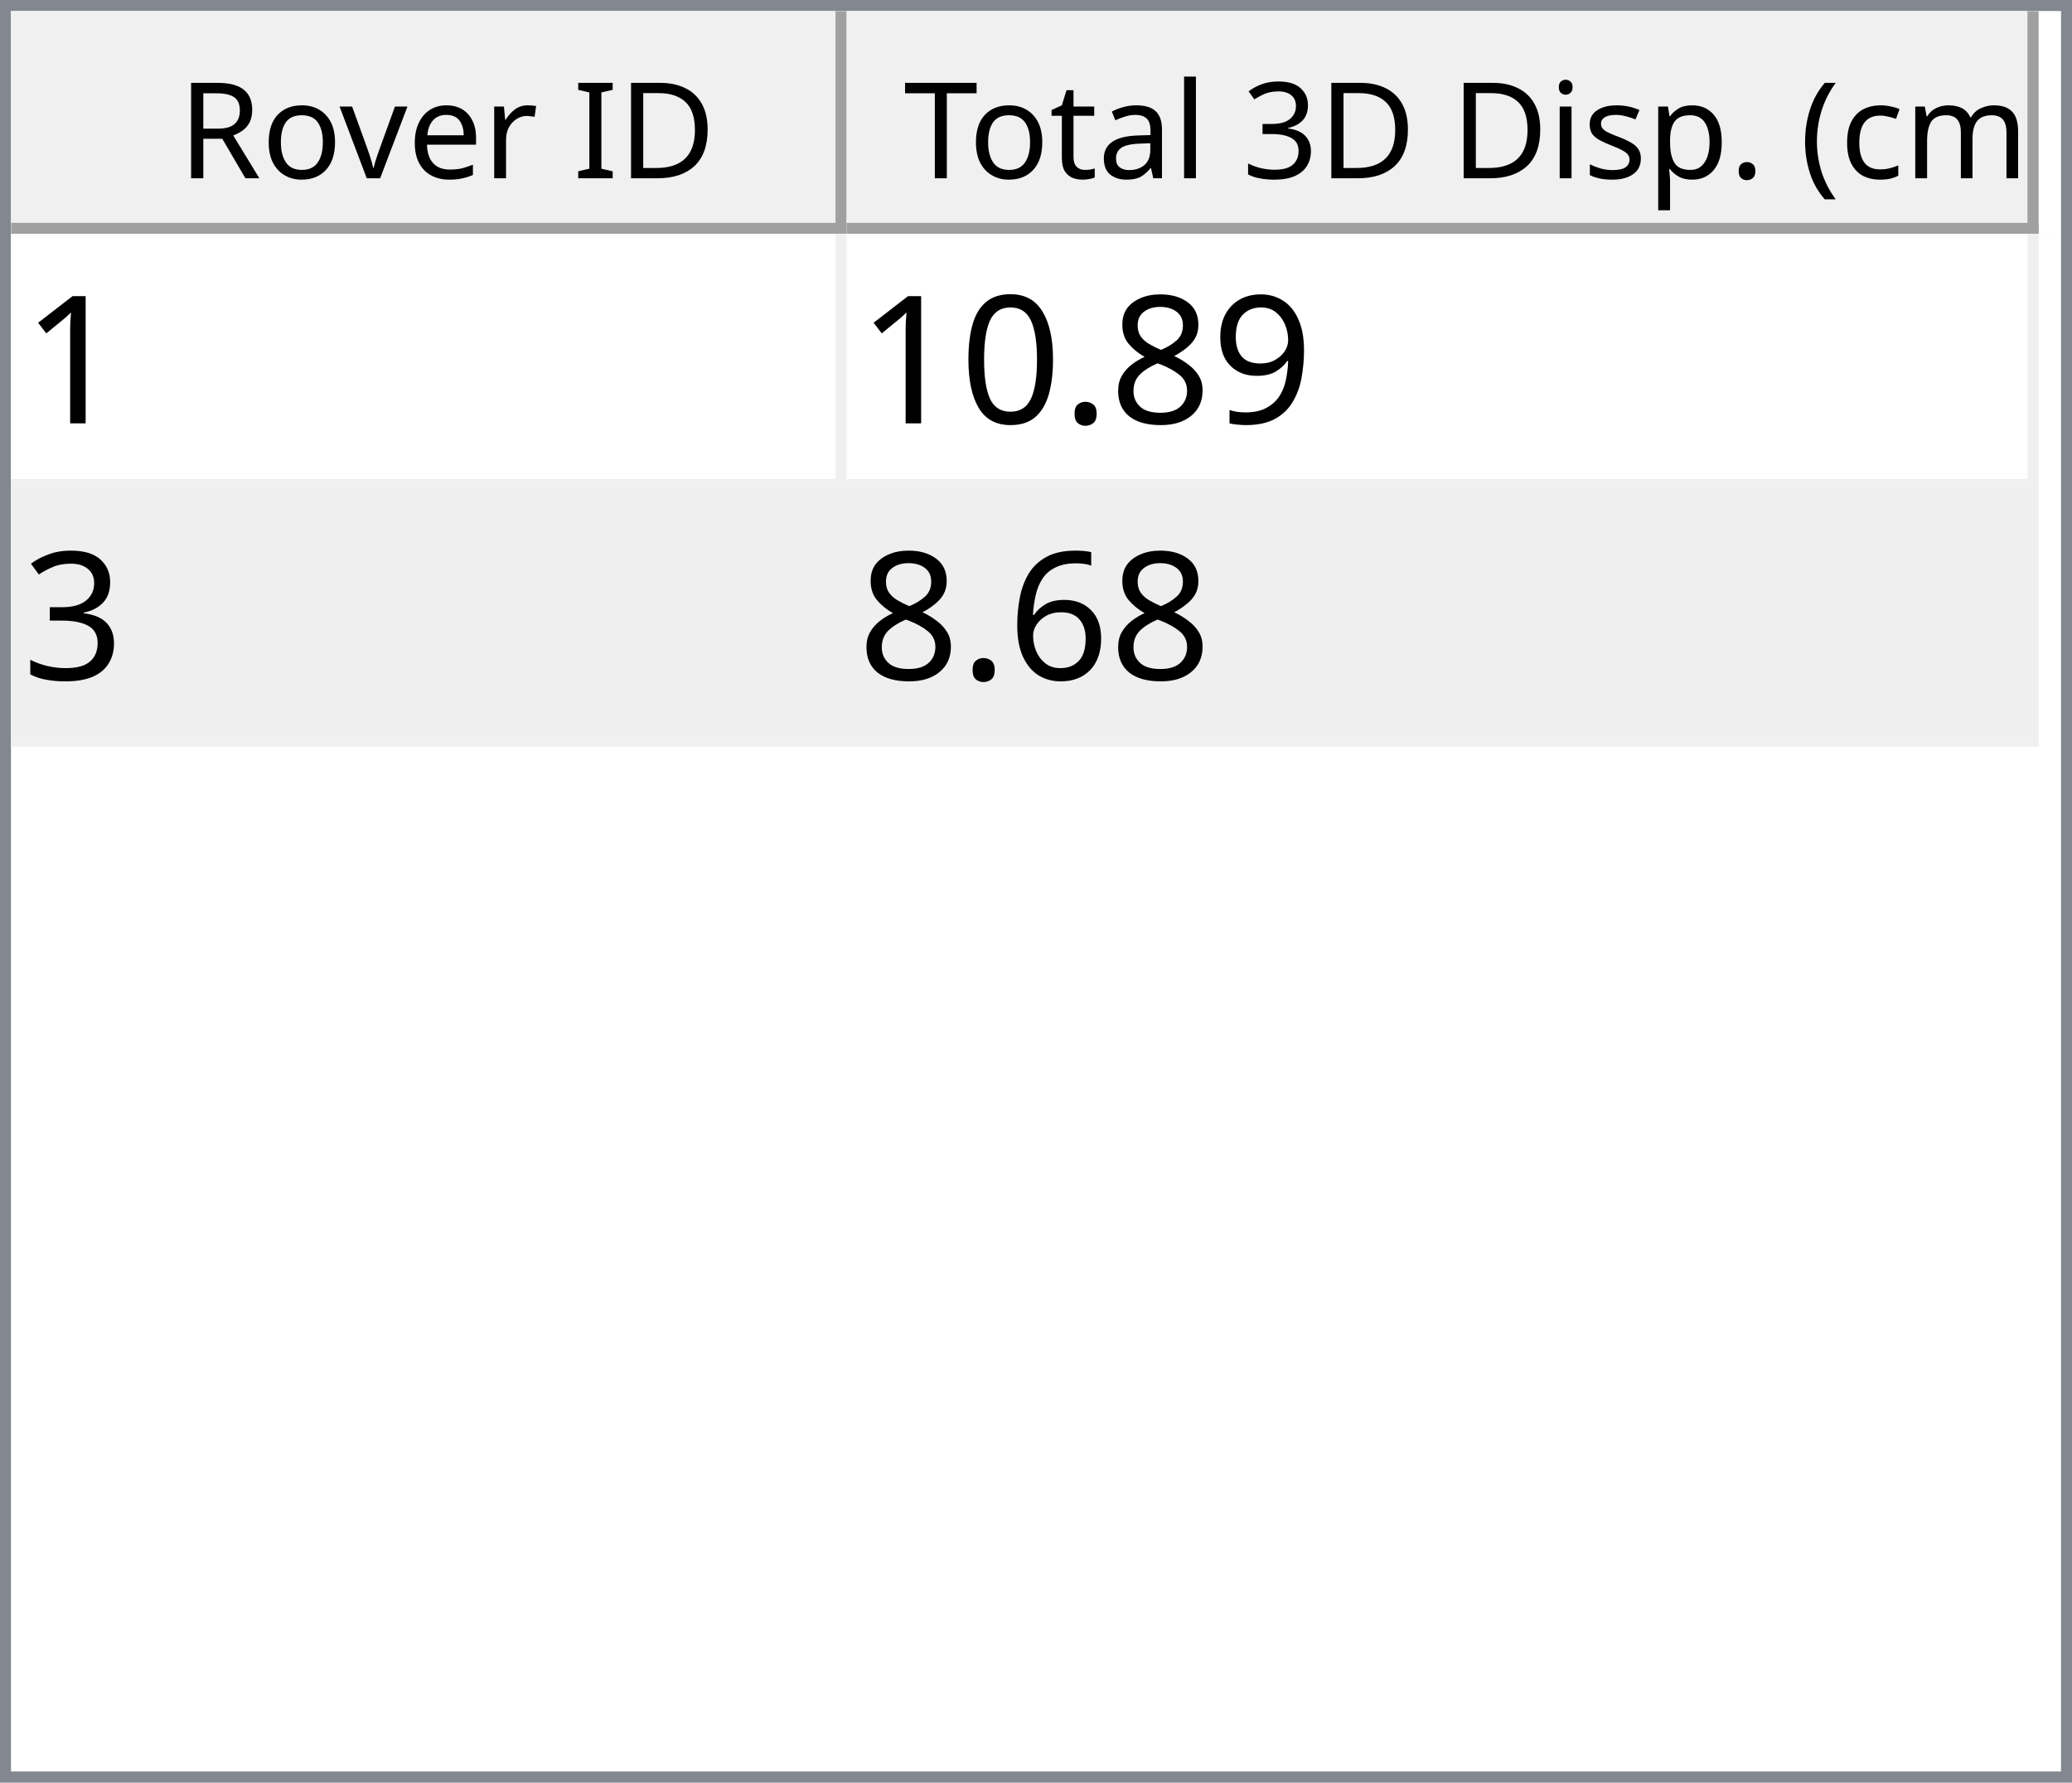
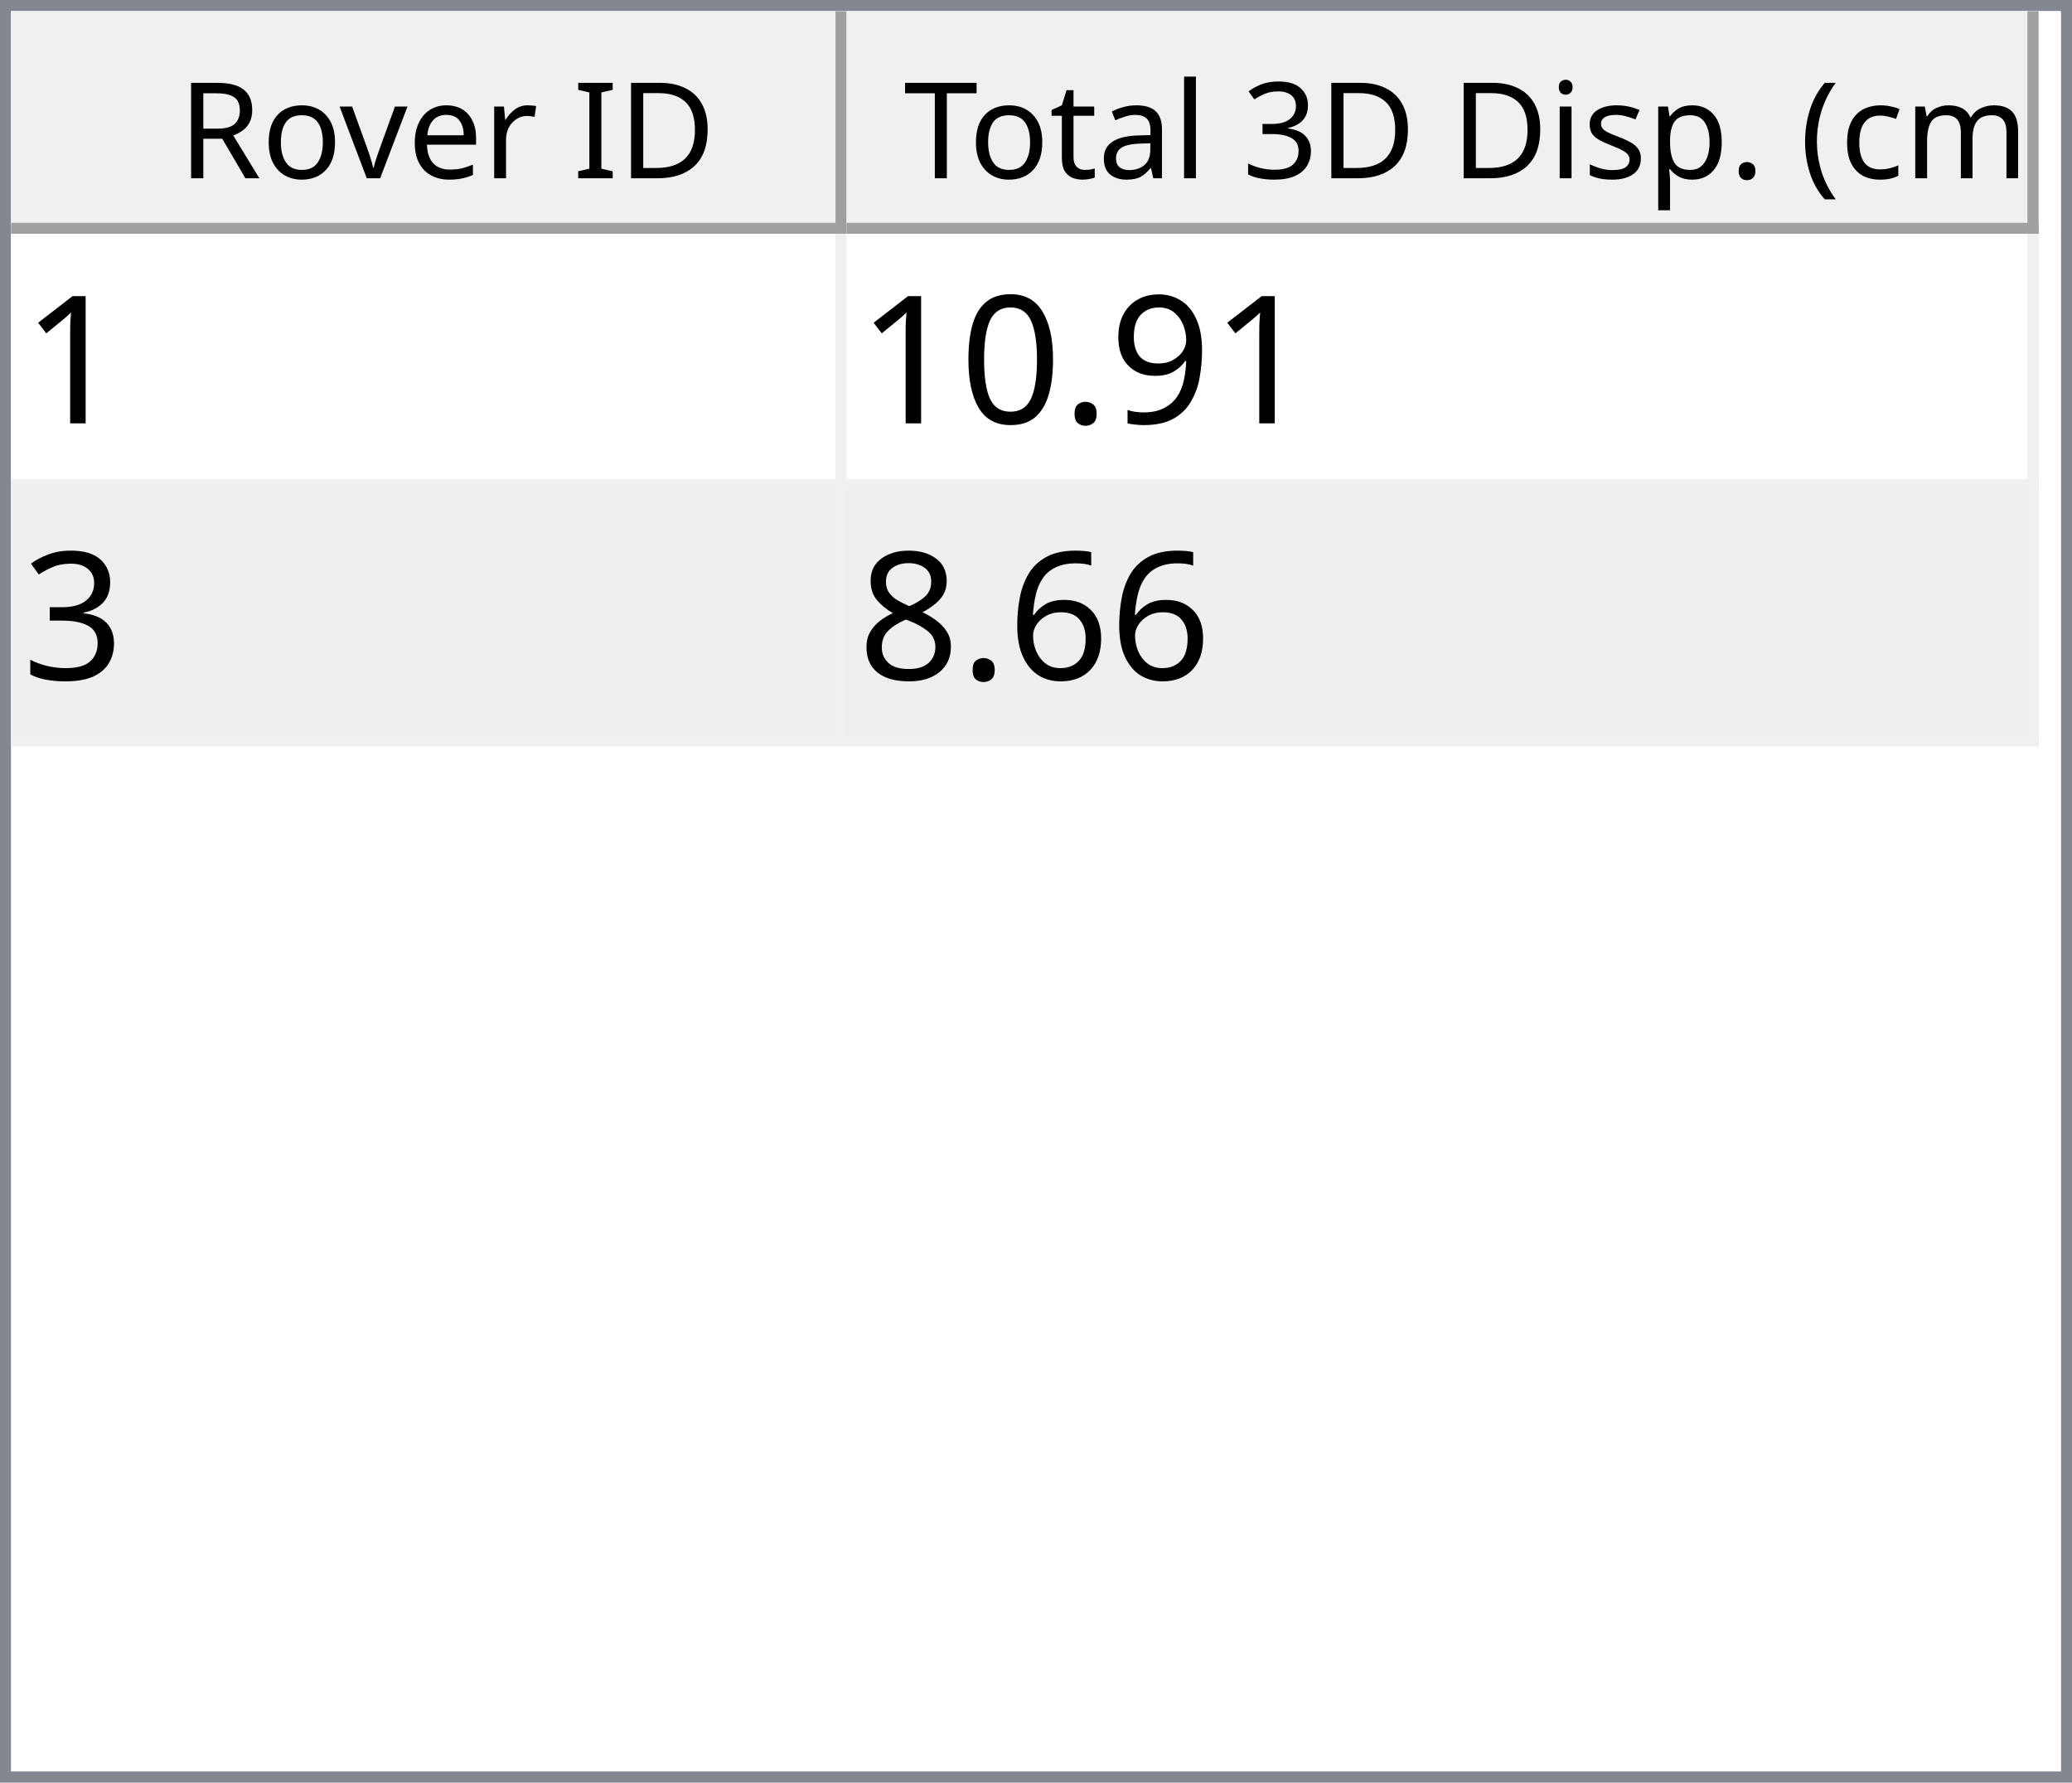
<svg xmlns="http://www.w3.org/2000/svg" style="fill-opacity:1; color-rendering:auto; color-interpolation:auto; text-rendering:auto; stroke:black; stroke-linecap:square; stroke-miterlimit:10; shape-rendering:auto; stroke-opacity:1; fill:black; stroke-dasharray:none; font-weight:normal; stroke-width:1; font-family:'Dialog'; font-style:normal; stroke-linejoin:miter; font-size:12px; stroke-dashoffset:0; image-rendering:auto;" width="186" height="160">
  <defs id="genericDefs" />
  <g>
    <defs id="defs1">
      <clipPath clipPathUnits="userSpaceOnUse" id="clipPath1">
        <path d="M0 0 L186 0 L186 160 L0 160 L0 0 Z" />
      </clipPath>
      <clipPath clipPathUnits="userSpaceOnUse" id="clipPath2">
        <path d="M0 0 L0 160 L186 160 L186 0 Z" />
      </clipPath>
      <clipPath clipPathUnits="userSpaceOnUse" id="clipPath3">
        <path d="M0 0 L0 20 L184 20 L184 0 Z" />
      </clipPath>
      <clipPath clipPathUnits="userSpaceOnUse" id="clipPath4">
        <path d="M0 0 L0 20 L75 20 L75 0 Z" />
      </clipPath>
      <clipPath clipPathUnits="userSpaceOnUse" id="clipPath5">
        <path d="M1 1 L1 19 L74 19 L74 1 Z" />
      </clipPath>
      <clipPath clipPathUnits="userSpaceOnUse" id="clipPath6">
        <path d="M0 0 L0 18 L73 18 L73 0 Z" />
      </clipPath>
      <clipPath clipPathUnits="userSpaceOnUse" id="clipPath7">
        <path d="M-0.5 -0.5 L-0.5 19.5 L74.5 19.5 L74.5 -0.5 Z" />
      </clipPath>
      <clipPath clipPathUnits="userSpaceOnUse" id="clipPath8">
        <path d="M0 0 L0 20 L107 20 L107 0 Z" />
      </clipPath>
      <clipPath clipPathUnits="userSpaceOnUse" id="clipPath9">
        <path d="M1 1 L1 19 L106 19 L106 1 Z" />
      </clipPath>
      <clipPath clipPathUnits="userSpaceOnUse" id="clipPath10">
        <path d="M0 0 L0 18 L105 18 L105 0 Z" />
      </clipPath>
      <clipPath clipPathUnits="userSpaceOnUse" id="clipPath11">
        <path d="M-0.5 -0.5 L-0.5 19.5 L106.5 19.5 L106.5 -0.5 Z" />
      </clipPath>
      <clipPath clipPathUnits="userSpaceOnUse" id="clipPath12">
        <path d="M0 0 L0 138 L184 138 L184 0 Z" />
      </clipPath>
      <clipPath clipPathUnits="userSpaceOnUse" id="clipPath13">
        <path d="M0 0 L0 46 L182 46 L182 0 Z" />
      </clipPath>
      <clipPath clipPathUnits="userSpaceOnUse" id="clipPath14">
        <path d="M-0.5 -0.5 L-0.5 45.5 L181.5 45.5 L181.5 -0.5 Z" />
      </clipPath>
      <clipPath clipPathUnits="userSpaceOnUse" id="clipPath15">
        <path d="M0 0 L0 22 L74 22 L74 0 Z" />
      </clipPath>
      <clipPath clipPathUnits="userSpaceOnUse" id="clipPath16">
        <path d="M0 0 L0 22 L106 22 L106 0 Z" />
      </clipPath>
      <font horiz-adv-x="64.551" id="font1">
        <font-face ascent="107.91" descent="25.098" units-per-em="100" style="font-style:normal; font-family:Segoe UI; font-weight:normal;" />
        <missing-glyph horiz-adv-x="64.551" d="M8.109 0 L8.109 68.266 L56.453 68.266 L56.453 0 L8.109 0 ZM15.328 7.234 L49.219 7.234 L49.219 61.031 L15.328 61.031 L15.328 7.234 Z" />
        <glyph unicode="D" horiz-adv-x="70.117" d="M9.188 0 L9.188 70.016 L28.516 70.016 Q65.531 70.016 65.531 35.891 Q65.531 19.672 55.25 9.836 Q44.969 0 27.734 0 L9.188 0 ZM17.391 62.594 L17.391 7.422 L27.828 7.422 Q41.609 7.422 49.273 14.797 Q56.938 22.172 56.938 35.688 Q56.938 62.594 28.328 62.594 L17.391 62.594 Z" />
        <glyph unicode="I" horiz-adv-x="26.611" d="M17.391 0 L9.188 0 L9.188 70.016 L17.391 70.016 L17.391 0 Z" />
        <glyph unicode=" " horiz-adv-x="27.393" d="" />
        <glyph unicode="r" horiz-adv-x="34.766" d="M34.188 41.891 Q32.078 43.5 28.125 43.5 Q23 43.5 19.555 38.672 Q16.109 33.844 16.109 25.484 L16.109 0 L8.109 0 L8.109 50 L16.109 50 L16.109 39.703 L16.312 39.703 Q18.016 44.969 21.531 47.922 Q25.047 50.875 29.391 50.875 Q32.516 50.875 34.188 50.203 L34.188 41.891 Z" />
        <glyph unicode="e" horiz-adv-x="52.295" d="M48.297 23 L12.984 23 Q13.188 14.656 17.484 10.109 Q21.781 5.562 29.297 5.562 Q37.75 5.562 44.828 11.141 L44.828 3.609 Q38.234 -1.172 27.391 -1.172 Q16.797 -1.172 10.742 5.641 Q4.688 12.453 4.688 24.812 Q4.688 36.469 11.305 43.82 Q17.922 51.172 27.734 51.172 Q37.547 51.172 42.922 44.828 Q48.297 38.484 48.297 27.203 L48.297 23 ZM40.094 29.781 Q40.047 36.719 36.75 40.578 Q33.453 44.438 27.594 44.438 Q21.922 44.438 17.969 40.383 Q14.016 36.328 13.094 29.781 L40.094 29.781 Z" />
        <glyph unicode="v" horiz-adv-x="47.9" d="M47.406 50 L27.484 0 L19.625 0 L0.688 50 L9.469 50 L22.172 13.672 Q23.578 9.672 23.922 6.688 L24.125 6.688 Q24.609 10.453 25.688 13.484 L38.969 50 L47.406 50 Z" />
        <glyph unicode="o" horiz-adv-x="58.594" d="M29 -1.172 Q17.922 -1.172 11.305 5.836 Q4.688 12.844 4.688 24.422 Q4.688 37.016 11.57 44.094 Q18.453 51.172 30.172 51.172 Q41.359 51.172 47.633 44.289 Q53.906 37.406 53.906 25.203 Q53.906 13.234 47.141 6.031 Q40.375 -1.172 29 -1.172 ZM29.594 44.438 Q21.875 44.438 17.383 39.188 Q12.891 33.938 12.891 24.703 Q12.891 15.828 17.43 10.695 Q21.969 5.562 29.594 5.562 Q37.359 5.562 41.531 10.594 Q45.703 15.625 45.703 24.906 Q45.703 34.281 41.531 39.359 Q37.359 44.438 29.594 44.438 Z" />
        <glyph unicode="R" horiz-adv-x="59.814" d="M59.375 0 L49.609 0 L37.891 19.625 Q36.281 22.359 34.766 24.289 Q33.25 26.219 31.664 27.438 Q30.078 28.656 28.25 29.219 Q26.422 29.781 24.125 29.781 L17.391 29.781 L17.391 0 L9.188 0 L9.188 70.016 L30.078 70.016 Q34.672 70.016 38.555 68.867 Q42.438 67.719 45.289 65.375 Q48.141 63.031 49.758 59.547 Q51.375 56.062 51.375 51.375 Q51.375 47.703 50.273 44.656 Q49.172 41.609 47.148 39.211 Q45.125 36.812 42.266 35.133 Q39.406 33.453 35.844 32.516 L35.844 32.328 Q37.594 31.547 38.891 30.547 Q40.188 29.547 41.359 28.18 Q42.531 26.812 43.68 25.078 Q44.828 23.344 46.234 21.047 L59.375 0 ZM17.391 62.594 L17.391 37.203 L28.516 37.203 Q31.594 37.203 34.203 38.133 Q36.812 39.062 38.719 40.797 Q40.625 42.531 41.703 45.047 Q42.781 47.562 42.781 50.688 Q42.781 56.297 39.141 59.445 Q35.5 62.594 28.609 62.594 L17.391 62.594 Z" />
        <glyph unicode=")" horiz-adv-x="30.176" d="M8.297 -15.922 L1.172 -15.922 Q16.406 2.344 16.406 26.812 Q16.406 51.469 1.078 70.016 L8.297 70.016 Q23.531 52.156 23.531 26.703 Q23.531 1.375 8.297 -15.922 Z" />
        <glyph unicode="m" horiz-adv-x="86.133" d="M79.109 0 L71.094 0 L71.094 28.719 Q71.094 37.016 68.531 40.727 Q65.969 44.438 59.906 44.438 Q54.781 44.438 51.195 39.75 Q47.609 35.062 47.609 28.516 L47.609 0 L39.594 0 L39.594 29.688 Q39.594 44.438 28.219 44.438 Q22.953 44.438 19.531 40.016 Q16.109 35.594 16.109 28.516 L16.109 0 L8.109 0 L8.109 50 L16.109 50 L16.109 42.094 L16.312 42.094 Q21.625 51.172 31.844 51.172 Q36.969 51.172 40.773 48.312 Q44.578 45.453 46 40.828 Q51.562 51.172 62.594 51.172 Q79.109 51.172 79.109 30.812 L79.109 0 Z" />
        <glyph unicode="c" horiz-adv-x="46.191" d="M42.188 2.297 Q36.422 -1.172 28.516 -1.172 Q17.828 -1.172 11.258 5.789 Q4.688 12.75 4.688 23.828 Q4.688 36.188 11.766 43.68 Q18.844 51.172 30.672 51.172 Q37.25 51.172 42.281 48.734 L42.281 40.531 Q36.719 44.438 30.375 44.438 Q22.703 44.438 17.797 38.945 Q12.891 33.453 12.891 24.516 Q12.891 15.719 17.508 10.641 Q22.125 5.562 29.891 5.562 Q36.422 5.562 42.188 9.906 L42.188 2.297 Z" />
        <glyph unicode="(" horiz-adv-x="30.176" d="M29.109 -15.922 L21.969 -15.922 Q6.844 1.375 6.844 26.703 Q6.844 52.156 21.969 70.016 L29.203 70.016 Q13.875 51.469 13.875 26.812 Q13.875 2.344 29.109 -15.922 Z" />
        <glyph unicode="." horiz-adv-x="21.68" d="M10.891 -1.078 Q8.641 -1.078 7.055 0.539 Q5.469 2.156 5.469 4.391 Q5.469 6.641 7.055 8.273 Q8.641 9.906 10.891 9.906 Q13.188 9.906 14.797 8.273 Q16.406 6.641 16.406 4.391 Q16.406 2.156 14.797 0.539 Q13.188 -1.078 10.891 -1.078 Z" />
        <glyph unicode="p" horiz-adv-x="58.789" d="M16.312 7.234 L16.109 7.234 L16.109 -23 L8.109 -23 L8.109 50 L16.109 50 L16.109 41.219 L16.312 41.219 Q22.219 51.172 33.594 51.172 Q43.266 51.172 48.688 44.461 Q54.109 37.75 54.109 26.469 Q54.109 13.922 48 6.375 Q41.891 -1.172 31.297 -1.172 Q21.578 -1.172 16.312 7.234 ZM16.109 27.391 L16.109 20.406 Q16.109 14.203 20.141 9.883 Q24.172 5.562 30.375 5.562 Q37.641 5.562 41.773 11.133 Q45.906 16.703 45.906 26.609 Q45.906 34.969 42.047 39.703 Q38.188 44.438 31.594 44.438 Q24.609 44.438 20.359 39.578 Q16.109 34.719 16.109 27.391 Z" />
        <glyph unicode="s" horiz-adv-x="42.432" d="M5.078 1.812 L5.078 10.406 Q11.625 5.562 19.484 5.562 Q30.031 5.562 30.031 12.594 Q30.031 14.594 29.125 15.992 Q28.219 17.391 26.68 18.461 Q25.141 19.531 23.07 20.383 Q21 21.234 18.609 22.172 Q15.281 23.484 12.766 24.828 Q10.25 26.172 8.57 27.859 Q6.891 29.547 6.031 31.695 Q5.172 33.844 5.172 36.719 Q5.172 40.234 6.789 42.945 Q8.406 45.656 11.086 47.484 Q13.766 49.312 17.211 50.242 Q20.656 51.172 24.312 51.172 Q30.812 51.172 35.938 48.922 L35.938 40.828 Q30.422 44.438 23.25 44.438 Q21 44.438 19.195 43.922 Q17.391 43.406 16.094 42.477 Q14.797 41.547 14.086 40.258 Q13.375 38.969 13.375 37.406 Q13.375 35.453 14.086 34.133 Q14.797 32.812 16.164 31.789 Q17.531 30.766 19.484 29.938 Q21.438 29.109 23.922 28.125 Q27.25 26.859 29.883 25.516 Q32.516 24.172 34.375 22.484 Q36.234 20.797 37.234 18.602 Q38.234 16.406 38.234 13.375 Q38.234 9.672 36.602 6.938 Q34.969 4.203 32.234 2.398 Q29.5 0.594 25.93 -0.289 Q22.359 -1.172 18.453 -1.172 Q10.75 -1.172 5.078 1.812 Z" />
        <glyph unicode="i" horiz-adv-x="24.219" d="M12.203 62.703 Q10.062 62.703 8.547 64.164 Q7.031 65.625 7.031 67.875 Q7.031 70.125 8.547 71.609 Q10.062 73.094 12.203 73.094 Q14.406 73.094 15.945 71.609 Q17.484 70.125 17.484 67.875 Q17.484 65.719 15.945 64.211 Q14.406 62.703 12.203 62.703 ZM16.109 0 L8.109 0 L8.109 50 L16.109 50 L16.109 0 Z" />
        <glyph unicode="3" horiz-adv-x="53.906" d="M46.531 19.828 Q46.531 15.094 44.75 11.211 Q42.969 7.328 39.719 4.57 Q36.469 1.812 31.93 0.297 Q27.391 -1.219 21.922 -1.219 Q11.922 -1.219 6 2.594 L6 11.188 Q13.094 5.609 22.219 5.609 Q25.875 5.609 28.828 6.539 Q31.781 7.469 33.906 9.227 Q36.031 10.984 37.18 13.477 Q38.328 15.969 38.328 19.094 Q38.328 32.812 18.797 32.812 L12.984 32.812 L12.984 39.594 L18.5 39.594 Q35.797 39.594 35.797 52.484 Q35.797 64.406 22.609 64.406 Q15.188 64.406 8.688 59.422 L8.688 67.188 Q15.375 71.188 24.609 71.188 Q29 71.188 32.57 69.969 Q36.141 68.75 38.68 66.555 Q41.219 64.359 42.609 61.281 Q44 58.203 44 54.5 Q44 40.672 30.031 36.719 L30.031 36.531 Q33.594 36.141 36.625 34.797 Q39.656 33.453 41.852 31.305 Q44.047 29.156 45.289 26.25 Q46.531 23.344 46.531 19.828 Z" />
        <glyph unicode="l" horiz-adv-x="24.219" d="M16.109 0 L8.109 0 L8.109 74.031 L16.109 74.031 L16.109 0 Z" />
        <glyph unicode="a" horiz-adv-x="50.879" d="M43.891 0 L35.891 0 L35.891 7.812 L35.688 7.812 Q30.469 -1.172 20.312 -1.172 Q12.844 -1.172 8.617 2.781 Q4.391 6.734 4.391 13.281 Q4.391 27.297 20.906 29.594 L35.891 31.688 Q35.891 44.438 25.594 44.438 Q16.547 44.438 9.281 38.281 L9.281 46.484 Q16.656 51.172 26.266 51.172 Q43.891 51.172 43.891 32.516 L43.891 0 ZM35.891 25.297 L23.828 23.641 Q18.266 22.859 15.43 20.875 Q12.594 18.891 12.594 13.875 Q12.594 10.203 15.211 7.883 Q17.828 5.562 22.172 5.562 Q28.125 5.562 32.008 9.742 Q35.891 13.922 35.891 20.312 L35.891 25.297 Z" />
        <glyph unicode="t" horiz-adv-x="33.887" d="M31.297 0.484 Q28.469 -1.078 23.828 -1.078 Q10.688 -1.078 10.688 13.578 L10.688 43.172 L2.094 43.172 L2.094 50 L10.688 50 L10.688 62.203 L18.703 64.797 L18.703 50 L31.297 50 L31.297 43.172 L18.703 43.172 L18.703 14.984 Q18.703 9.969 20.414 7.82 Q22.125 5.672 26.078 5.672 Q29.109 5.672 31.297 7.328 L31.297 0.484 Z" />
        <glyph unicode="T" horiz-adv-x="52.393" d="M50.594 62.594 L30.375 62.594 L30.375 0 L22.172 0 L22.172 62.594 L2 62.594 L2 70.016 L50.594 70.016 L50.594 62.594 Z" />
      </font>
      <font horiz-adv-x="75.0" id="font2">
        <font-face ascent="100.537" descent="21.973" units-per-em="100" style="font-style:normal; font-family:sans-serif; font-weight:normal;" />
        <missing-glyph horiz-adv-x="75.0" d="M12.5 0 L12.5 62.5 L62.5 62.5 L62.5 0 L12.5 0 ZM14.062 1.562 L60.938 1.562 L60.938 60.938 L14.062 60.938 L14.062 1.562 Z" />
        <glyph unicode="1" horiz-adv-x="55.615" d="M37.25 0 L28.469 0 L28.469 56 Q25.297 52.984 20.141 49.953 Q14.984 46.922 10.891 45.406 L10.891 53.906 Q18.266 57.375 23.781 62.305 Q29.297 67.234 31.594 71.875 L37.25 71.875 L37.25 0 Z" />
        <glyph unicode="9" horiz-adv-x="55.615" d="M5.469 16.547 L13.922 17.328 Q14.984 11.375 18.016 8.688 Q21.047 6 25.781 6 Q29.828 6 32.883 7.859 Q35.938 9.719 37.891 12.82 Q39.844 15.922 41.164 21.195 Q42.484 26.469 42.484 31.938 Q42.484 32.516 42.438 33.688 Q39.797 29.5 35.234 26.883 Q30.672 24.266 25.344 24.266 Q16.453 24.266 10.305 30.711 Q4.156 37.156 4.156 47.703 Q4.156 58.594 10.578 65.234 Q17 71.875 26.656 71.875 Q33.641 71.875 39.43 68.117 Q45.219 64.359 48.219 57.398 Q51.219 50.438 51.219 37.25 Q51.219 23.531 48.242 15.406 Q45.266 7.281 39.383 3.031 Q33.5 -1.219 25.594 -1.219 Q17.188 -1.219 11.867 3.445 Q6.547 8.109 5.469 16.547 ZM41.453 48.141 Q41.453 55.719 37.43 60.156 Q33.406 64.594 27.734 64.594 Q21.875 64.594 17.531 59.812 Q13.188 55.031 13.188 47.406 Q13.188 40.578 17.312 36.305 Q21.438 32.031 27.484 32.031 Q33.594 32.031 37.523 36.305 Q41.453 40.578 41.453 48.141 Z" />
-         <glyph unicode="8" horiz-adv-x="55.615" d="M17.672 38.812 Q12.203 40.828 9.57 44.539 Q6.938 48.25 6.938 53.422 Q6.938 61.234 12.555 66.555 Q18.172 71.875 27.484 71.875 Q36.859 71.875 42.578 66.43 Q48.297 60.984 48.297 53.172 Q48.297 48.188 45.68 44.508 Q43.062 40.828 37.75 38.812 Q44.344 36.672 47.781 31.883 Q51.219 27.094 51.219 20.453 Q51.219 11.281 44.727 5.031 Q38.234 -1.219 27.641 -1.219 Q17.047 -1.219 10.547 5.055 Q4.047 11.328 4.047 20.703 Q4.047 27.688 7.594 32.398 Q11.141 37.109 17.672 38.812 ZM15.922 53.719 Q15.922 48.641 19.195 45.414 Q22.469 42.188 27.688 42.188 Q32.766 42.188 36.016 45.383 Q39.266 48.578 39.266 53.219 Q39.266 58.062 35.914 61.359 Q32.562 64.656 27.594 64.656 Q22.562 64.656 19.242 61.43 Q15.922 58.203 15.922 53.719 ZM13.094 20.656 Q13.094 16.891 14.875 13.375 Q16.656 9.859 20.172 7.93 Q23.688 6 27.734 6 Q34.031 6 38.133 10.055 Q42.234 14.109 42.234 20.359 Q42.234 26.703 38.016 30.859 Q33.797 35.016 27.438 35.016 Q21.234 35.016 17.164 30.914 Q13.094 26.812 13.094 20.656 Z" />
        <glyph unicode="." horiz-adv-x="27.783" d="M9.078 0 L9.078 10.016 L19.094 10.016 L19.094 0 L9.078 0 Z" />
        <glyph unicode="0" horiz-adv-x="55.615" d="M4.156 35.297 Q4.156 48 6.766 55.742 Q9.375 63.484 14.523 67.68 Q19.672 71.875 27.484 71.875 Q33.25 71.875 37.594 69.555 Q41.938 67.234 44.773 62.867 Q47.609 58.5 49.219 52.227 Q50.828 45.953 50.828 35.297 Q50.828 22.703 48.242 14.969 Q45.656 7.234 40.508 3.008 Q35.359 -1.219 27.484 -1.219 Q17.141 -1.219 11.234 6.203 Q4.156 15.141 4.156 35.297 ZM13.188 35.297 Q13.188 17.672 17.312 11.836 Q21.438 6 27.484 6 Q33.547 6 37.672 11.859 Q41.797 17.719 41.797 35.297 Q41.797 52.984 37.672 58.789 Q33.547 64.594 27.391 64.594 Q21.344 64.594 17.719 59.469 Q13.188 52.938 13.188 35.297 Z" />
        <glyph unicode="3" horiz-adv-x="55.615" d="M4.203 18.891 L12.984 20.062 Q14.5 12.594 18.141 9.297 Q21.781 6 27 6 Q33.203 6 37.477 10.297 Q41.75 14.594 41.75 20.953 Q41.75 27 37.797 30.93 Q33.844 34.859 27.734 34.859 Q25.25 34.859 21.531 33.891 L22.516 41.609 Q23.391 41.5 23.922 41.5 Q29.547 41.5 34.039 44.43 Q38.531 47.359 38.531 53.469 Q38.531 58.297 35.258 61.477 Q31.984 64.656 26.812 64.656 Q21.688 64.656 18.266 61.43 Q14.844 58.203 13.875 51.766 L5.078 53.328 Q6.688 62.156 12.398 67.016 Q18.109 71.875 26.609 71.875 Q32.469 71.875 37.398 69.359 Q42.328 66.844 44.945 62.5 Q47.562 58.156 47.562 53.266 Q47.562 48.641 45.07 44.828 Q42.578 41.016 37.703 38.766 Q44.047 37.312 47.562 32.695 Q51.078 28.078 51.078 21.141 Q51.078 11.766 44.242 5.25 Q37.406 -1.266 26.953 -1.266 Q17.531 -1.266 11.305 4.352 Q5.078 9.969 4.203 18.891 Z" />
        <glyph unicode="6" horiz-adv-x="55.615" d="M49.75 54.047 L41.016 53.375 Q39.844 58.547 37.703 60.891 Q34.125 64.656 28.906 64.656 Q24.703 64.656 21.531 62.312 Q17.391 59.281 14.992 53.469 Q12.594 47.656 12.5 36.922 Q15.672 41.75 20.266 44.094 Q24.859 46.438 29.891 46.438 Q38.672 46.438 44.852 39.969 Q51.031 33.5 51.031 23.25 Q51.031 16.5 48.125 10.719 Q45.219 4.938 40.141 1.859 Q35.062 -1.219 28.609 -1.219 Q17.625 -1.219 10.695 6.859 Q3.766 14.938 3.766 33.5 Q3.766 54.25 11.422 63.672 Q18.109 71.875 29.438 71.875 Q37.891 71.875 43.289 67.141 Q48.688 62.406 49.75 54.047 ZM13.875 23.188 Q13.875 18.656 15.797 14.508 Q17.719 10.359 21.188 8.18 Q24.656 6 28.469 6 Q34.031 6 38.039 10.492 Q42.047 14.984 42.047 22.703 Q42.047 30.125 38.086 34.398 Q34.125 38.672 28.125 38.672 Q22.172 38.672 18.023 34.398 Q13.875 30.125 13.875 23.188 Z" />
+         <glyph unicode="8" horiz-adv-x="55.615" d="M17.672 38.812 Q12.203 40.828 9.57 44.539 Q6.938 48.25 6.938 53.422 Q6.938 61.234 12.555 66.555 Q18.172 71.875 27.484 71.875 Q36.859 71.875 42.578 66.43 Q48.297 60.984 48.297 53.172 Q48.297 48.188 45.68 44.508 Q43.062 40.828 37.75 38.812 Q44.344 36.672 47.781 31.883 Q51.219 27.094 51.219 20.453 Q51.219 11.281 44.727 5.031 Q38.234 -1.219 27.641 -1.219 Q17.047 -1.219 10.547 5.055 Q4.047 11.328 4.047 20.703 Q4.047 27.688 7.594 32.398 Q11.141 37.109 17.672 38.812 ZM15.922 53.719 Q15.922 48.641 19.195 45.414 Q22.469 42.188 27.688 42.188 Q32.766 42.188 36.016 45.383 Q39.266 48.578 39.266 53.219 Q39.266 58.062 35.914 61.359 Q32.562 64.656 27.594 64.656 Q22.562 64.656 19.242 61.43 Q15.922 58.203 15.922 53.719 ZM13.094 20.656 Q13.094 16.891 14.875 13.375 Q16.656 9.859 20.172 7.93 Q23.688 6 27.734 6 Q34.031 6 38.133 10.055 Q42.234 14.109 42.234 20.359 Q42.234 26.703 38.016 30.859 Q33.797 35.016 27.438 35.016 Q21.234 35.016 17.164 30.914 Q13.094 26.812 13.094 20.656 Z" />
      </font>
    </defs>
    <g style="fill:white; stroke:white;">
      <rect x="0" y="0" width="186" style="clip-path:url(#clipPath1); stroke:none;" height="160" />
    </g>
    <g style="fill:white; text-rendering:optimizeSpeed; color-rendering:optimizeSpeed; image-rendering:optimizeSpeed; shape-rendering:crispEdges; stroke:white; color-interpolation:sRGB;">
      <rect x="0" width="186" height="160" y="0" style="stroke:none;" />
      <path style="stroke:none;" d="M0 160 L186 160 L186 0 L0 0 Z" />
    </g>
    <g style="fill:rgb(240,240,240); font-family:'Segoe UI'; stroke:rgb(240,240,240);">
      <rect x="0" y="0" width="186" style="clip-path:url(#clipPath2); stroke:none;" height="160" />
    </g>
    <g style="fill:rgb(130,135,144); font-family:'Segoe UI'; stroke:rgb(130,135,144);">
      <path d="M0 0 L186 0 L186 160 L0 160 L0 0 ZM1 1 L185 1 L185 159 L1 159 L1 1 Z" style="fill-rule:evenodd; clip-path:url(#clipPath2); stroke:none;" />
    </g>
    <g style="fill:white; font-family:'Segoe UI'; stroke:white;" transform="translate(1,1)">
      <rect x="0" y="0" width="184" style="clip-path:url(#clipPath3); stroke:none;" height="20" />
    </g>
    <g style="fill:rgb(240,240,240); font-family:'Segoe UI'; stroke:rgb(240,240,240);" transform="translate(1,1)">
      <rect x="0" y="0" width="75" style="clip-path:url(#clipPath4); stroke:none;" height="20" />
    </g>
    <g style="font-family:'Segoe UI';" transform="translate(2,2)">
      <text x="14" xml:space="preserve" y="14" style="clip-path:url(#clipPath6); stroke:none;">Rover ID</text>
    </g>
    <g style="fill:rgb(160,160,160); font-family:'Segoe UI'; stroke:rgb(160,160,160); stroke-linejoin:bevel;" transform="translate(1.5,1.5)">
      <line x1="74" x2="74" y1="0" style="fill:none; clip-path:url(#clipPath7);" y2="19" />
    </g>
    <g style="fill:rgb(160,160,160); font-family:'Segoe UI'; stroke:rgb(160,160,160); stroke-linejoin:bevel;" transform="matrix(1,0,0,1,1,1) translate(0.5,0.5)">
      <line x1="0" x2="74" y1="19" style="fill:none; clip-path:url(#clipPath7);" y2="19" />
    </g>
    <g style="fill:rgb(240,240,240); font-family:'Segoe UI'; stroke:rgb(240,240,240);" transform="translate(76,1)">
      <rect x="0" y="0" width="107" style="clip-path:url(#clipPath8); stroke:none;" height="20" />
    </g>
    <g style="font-family:'Segoe UI';" transform="translate(77,2)">
      <text x="1" xml:space="preserve" y="14" style="clip-path:url(#clipPath10); stroke:none;"> Total 3D Disp. (cm)</text>
    </g>
    <g style="fill:rgb(160,160,160); font-family:'Segoe UI'; stroke:rgb(160,160,160); stroke-linejoin:bevel;" transform="translate(76.5,1.5)">
      <line x1="106" x2="106" y1="0" style="fill:none; clip-path:url(#clipPath11);" y2="19" />
    </g>
    <g style="fill:rgb(160,160,160); font-family:'Segoe UI'; stroke:rgb(160,160,160); stroke-linejoin:bevel;" transform="matrix(1,0,0,1,76,1) translate(0.5,0.5)">
      <line x1="0" x2="106" y1="19" style="fill:none; clip-path:url(#clipPath11);" y2="19" />
    </g>
    <g style="fill:white; font-family:'Segoe UI'; stroke:white;" transform="translate(1,21)">
      <rect x="0" y="0" width="184" style="clip-path:url(#clipPath12); stroke:none;" height="138" />
    </g>
    <g style="fill:rgb(240,240,240); font-size:16px; font-family:sans-serif; stroke:rgb(240,240,240);" transform="translate(1,21)">
      <rect x="0" y="0" width="182" style="clip-path:url(#clipPath13); stroke:none;" height="46" />
      <line transform="translate(0.5,0.5)" x1="0" x2="181" y1="22" style="clip-path:url(#clipPath14); fill:none; stroke-linejoin:bevel;" y2="22" />
    </g>
    <g transform="matrix(1,0,0,1,1,21) translate(0.5,0.5)" style="fill:rgb(240,240,240); font-size:16px; font-family:sans-serif; stroke:rgb(240,240,240); stroke-linejoin:bevel;">
      <line x1="0" x2="181" y1="45" style="fill:none; clip-path:url(#clipPath14);" y2="45" />
    </g>
    <g transform="matrix(1,0,0,1,1,21) translate(0.5,0.5)" style="fill:rgb(240,240,240); font-size:16px; font-family:sans-serif; stroke:rgb(240,240,240); stroke-linejoin:bevel;">
      <line x1="74" x2="74" y1="0" style="fill:none; clip-path:url(#clipPath14);" y2="45" />
    </g>
    <g transform="matrix(1,0,0,1,1,21) translate(0.5,0.5)" style="fill:rgb(240,240,240); font-size:16px; font-family:sans-serif; stroke:rgb(240,240,240); stroke-linejoin:bevel;">
      <line x1="181" x2="181" y1="0" style="fill:none; clip-path:url(#clipPath14);" y2="45" />
    </g>
    <g style="fill:white; font-size:16px; font-family:sans-serif; stroke:white;" transform="matrix(1,0,0,1,1,21)">
      <rect x="0" y="0" width="74" style="clip-path:url(#clipPath15); stroke:none;" height="22" />
      <text x="1" y="17" style="fill:black; clip-path:url(#clipPath15); stroke:none;" xml:space="preserve">1</text>
    </g>
    <g style="fill:white; font-size:16px; font-family:sans-serif; stroke:white;" transform="matrix(1,0,0,1,1,21) translate(75,0)">
      <rect x="0" y="0" width="106" style="clip-path:url(#clipPath16); stroke:none;" height="22" />
-       <text x="1" y="17" style="fill:black; clip-path:url(#clipPath16); stroke:none;" xml:space="preserve">10.89</text>
+       <text x="1" y="17" style="fill:black; clip-path:url(#clipPath16); stroke:none;" xml:space="preserve">10.91</text>
    </g>
    <g style="fill:rgb(239,239,239); font-size:16px; font-family:sans-serif; stroke:rgb(239,239,239);" transform="matrix(1,0,0,1,1,21) translate(0,23)">
      <rect x="0" y="0" width="74" style="clip-path:url(#clipPath15); stroke:none;" height="22" />
      <text x="1" y="17" style="fill:black; clip-path:url(#clipPath15); stroke:none;" xml:space="preserve">3</text>
    </g>
    <g style="fill:rgb(239,239,239); font-size:16px; font-family:sans-serif; stroke:rgb(239,239,239);" transform="matrix(1,0,0,1,1,21) translate(75,23)">
      <rect x="0" y="0" width="106" style="clip-path:url(#clipPath16); stroke:none;" height="22" />
-       <text x="1" y="17" style="fill:black; clip-path:url(#clipPath16); stroke:none;" xml:space="preserve">8.68</text>
+       <text x="1" y="17" style="fill:black; clip-path:url(#clipPath16); stroke:none;" xml:space="preserve">8.66</text>
    </g>
  </g>
</svg>
